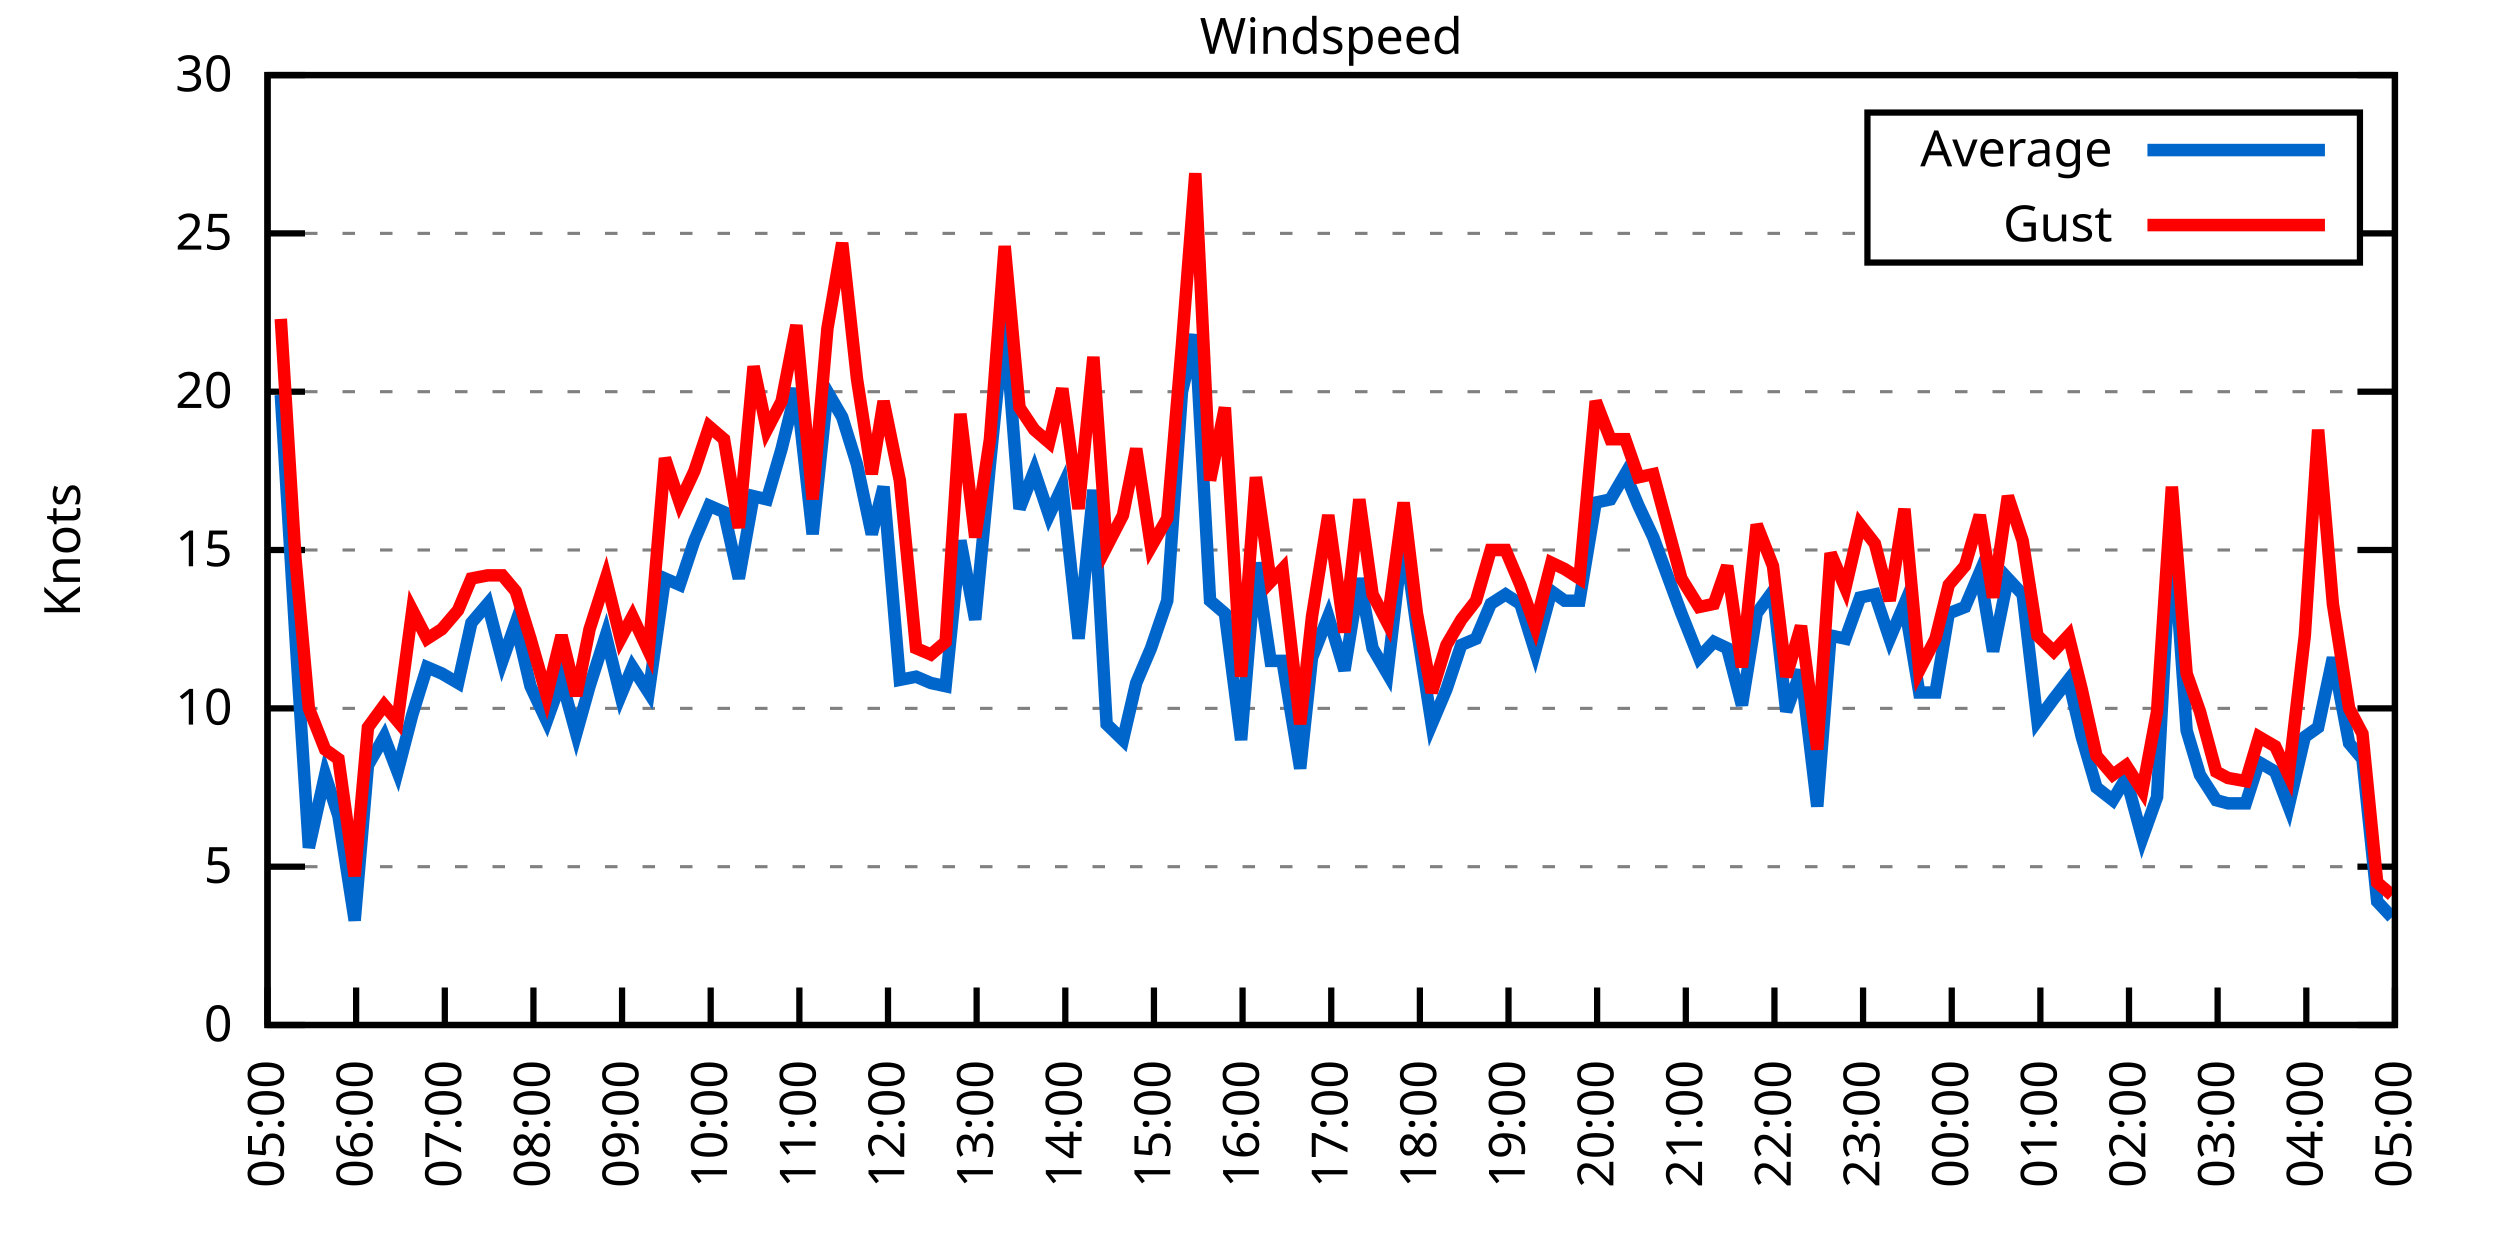
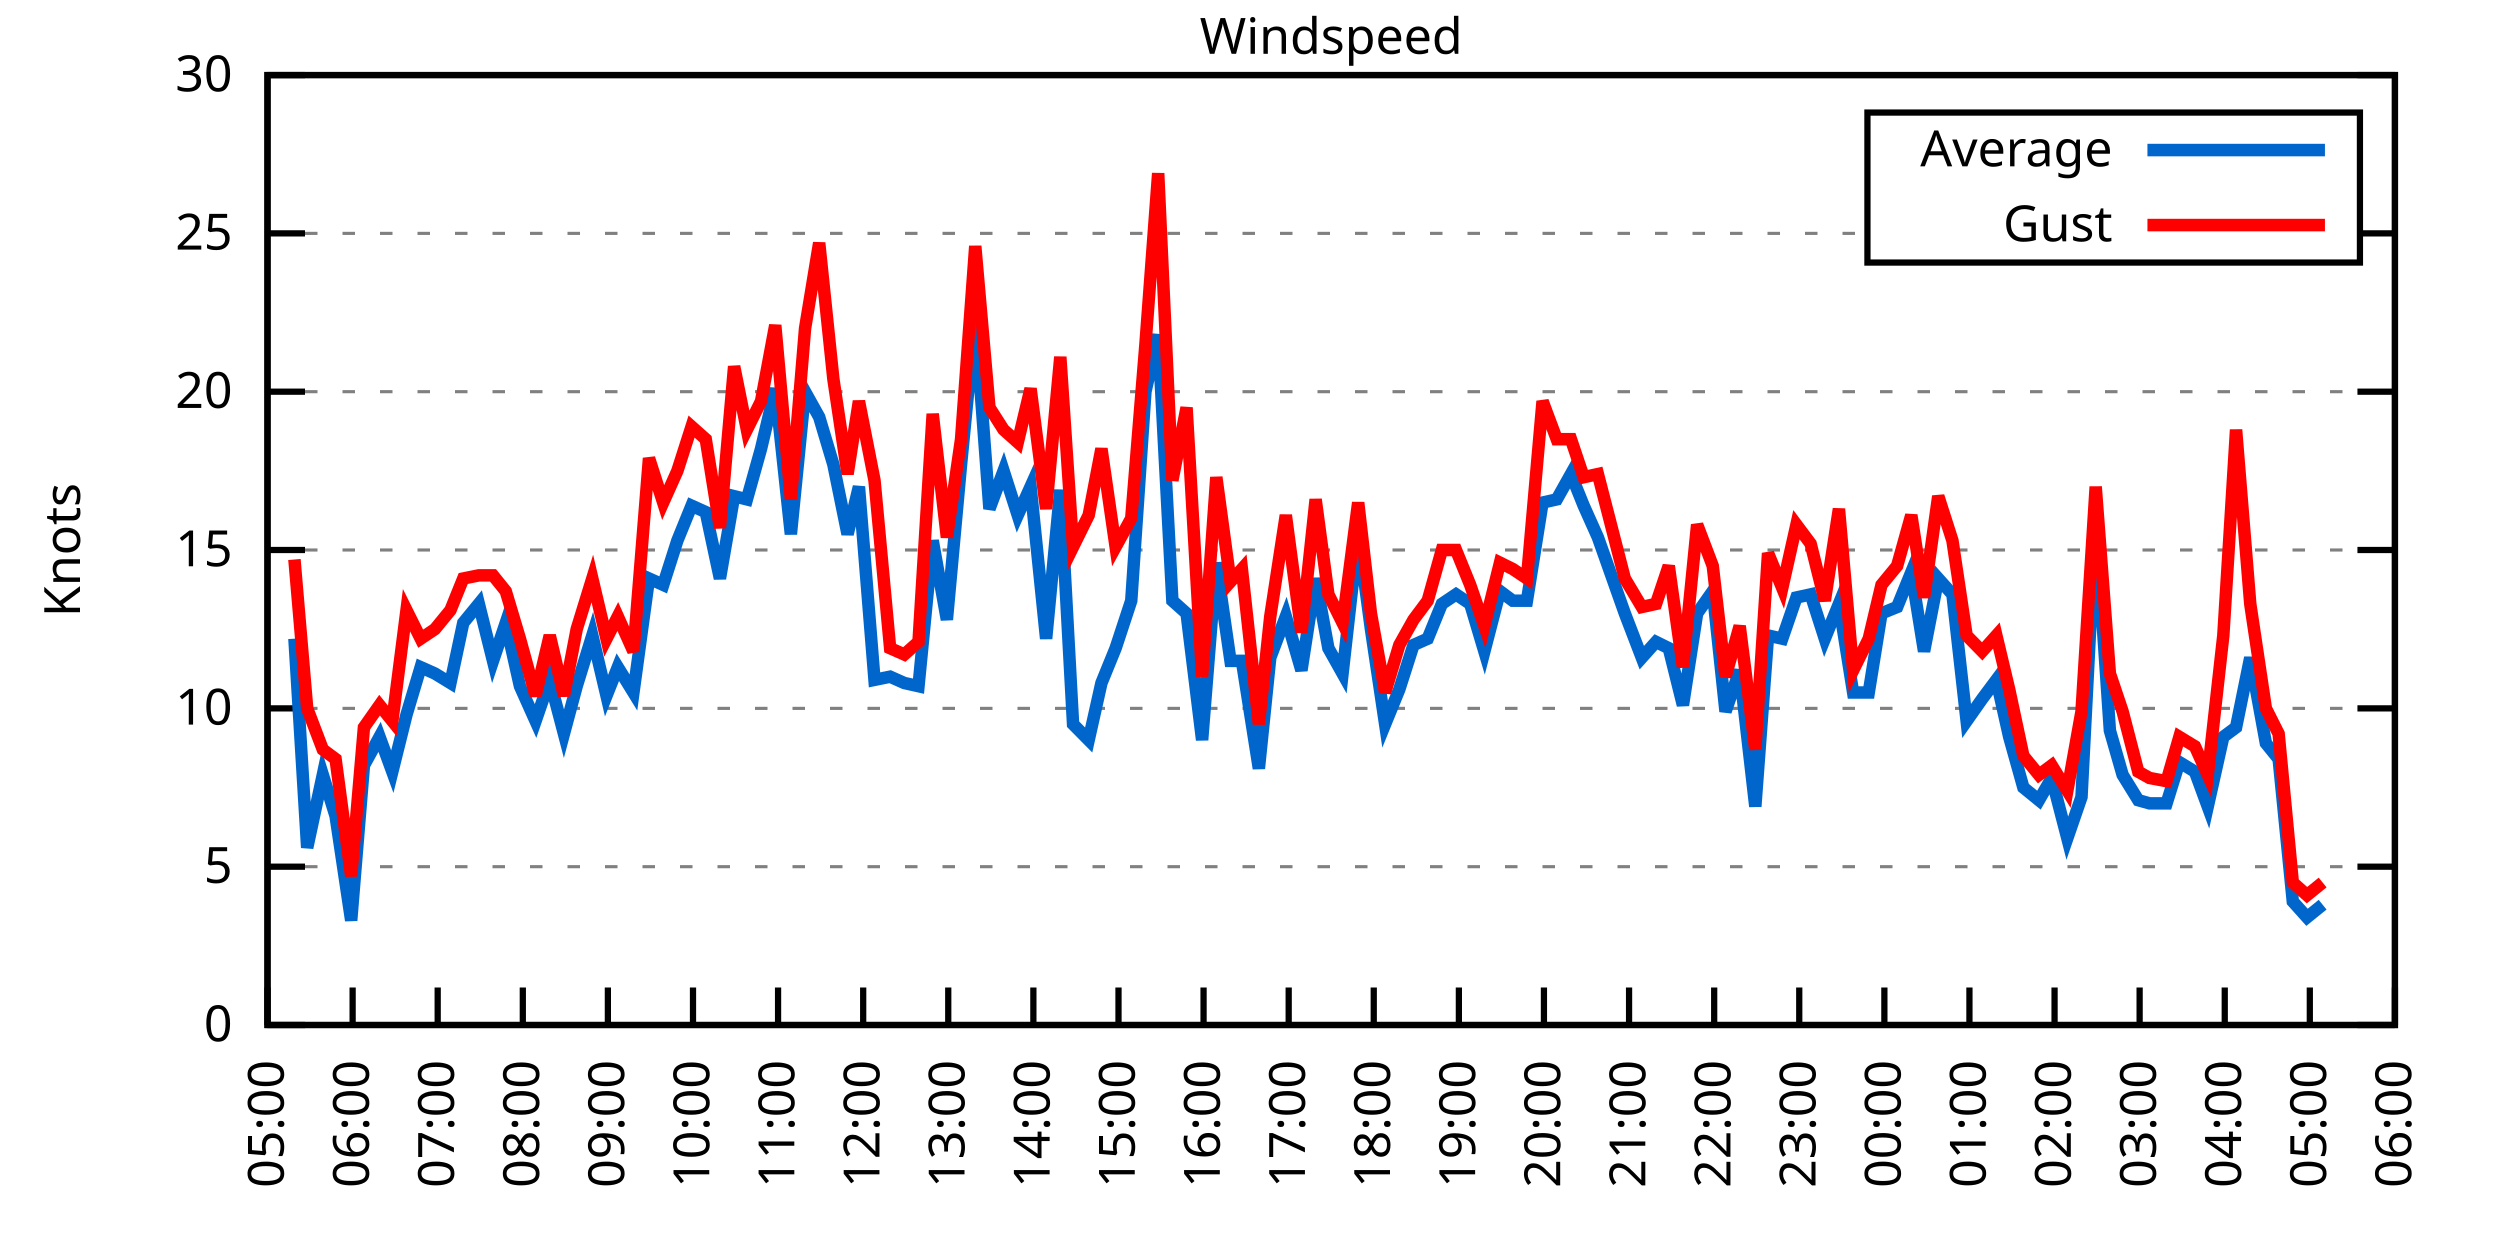
<svg xmlns="http://www.w3.org/2000/svg" xmlns:xlink="http://www.w3.org/1999/xlink" width="400" height="200" viewBox="0 0 400 200">
  <g id="gnuplot_canvas">
    <rect x="0" y="0" width="400" height="200" fill="none" />
    <defs>
      <circle id="gpDot" r="0.5" stroke-width="0.5" stroke="currentColor" />
      <path id="gpPt0" stroke-width="0.333" stroke="currentColor" d="M-1,0 h2 M0,-1 v2" />
      <path id="gpPt1" stroke-width="0.333" stroke="currentColor" d="M-1,-1 L1,1 M1,-1 L-1,1" />
      <path id="gpPt2" stroke-width="0.333" stroke="currentColor" d="M-1,0 L1,0 M0,-1 L0,1 M-1,-1 L1,1 M-1,1 L1,-1" />
      <rect id="gpPt3" stroke-width="0.333" stroke="currentColor" x="-1" y="-1" width="2" height="2" />
      <rect id="gpPt4" stroke-width="0.333" stroke="currentColor" fill="currentColor" x="-1" y="-1" width="2" height="2" />
      <circle id="gpPt5" stroke-width="0.333" stroke="currentColor" cx="0" cy="0" r="1" />
      <use xlink:href="#gpPt5" id="gpPt6" fill="currentColor" stroke="none" />
      <path id="gpPt7" stroke-width="0.333" stroke="currentColor" d="M0,-1.33 L-1.33,0.67 L1.33,0.67 z" />
      <use xlink:href="#gpPt7" id="gpPt8" fill="currentColor" stroke="none" />
      <use xlink:href="#gpPt7" id="gpPt9" stroke="currentColor" transform="rotate(180)" />
      <use xlink:href="#gpPt9" id="gpPt10" fill="currentColor" stroke="none" />
      <use xlink:href="#gpPt3" id="gpPt11" stroke="currentColor" transform="rotate(45)" />
      <use xlink:href="#gpPt11" id="gpPt12" fill="currentColor" stroke="none" />
      <path id="gpPt13" stroke-width="0.333" stroke="currentColor" d="M0,1.330 L1.265,0.411 L0.782,-1.067 L-0.782,-1.076 L-1.265,0.411 z" />
      <use xlink:href="#gpPt13" id="gpPt14" fill="currentColor" stroke="none" />
      <filter id="textbox" filterUnits="objectBoundingBox" x="0" y="0" height="1" width="1">
        <feFlood flood-color="white" flood-opacity="1" result="bgnd" />
        <feComposite in="SourceGraphic" in2="bgnd" operator="atop" />
      </filter>
      <filter id="greybox" filterUnits="objectBoundingBox" x="0" y="0" height="1" width="1">
        <feFlood flood-color="lightgrey" flood-opacity="1" result="grey" />
        <feComposite in="SourceGraphic" in2="grey" operator="atop" />
      </filter>
    </defs>
    <g fill="none" color="white" stroke="currentColor" stroke-width="1.00" stroke-linecap="butt" stroke-linejoin="miter">
</g>
    <g fill="none" color="black" stroke="currentColor" stroke-width="1.00" stroke-linecap="butt" stroke-linejoin="miter">
      <g stroke="none" shape-rendering="crispEdges">
        <polygon fill="rgb(255, 255, 255)" points="42.80,164.00 383.18,164.00 383.18,12.02 42.80,12.02 " />
      </g>
    </g>
    <g fill="none" color="black" stroke="currentColor" stroke-width="1.00" stroke-linecap="butt" stroke-linejoin="miter">
</g>
    <g fill="none" color="black" stroke="black" stroke-width="0.50" stroke-linecap="butt" stroke-linejoin="miter">
</g>
    <g fill="none" color="gray" stroke="currentColor" stroke-width="0.50" stroke-linecap="butt" stroke-linejoin="miter">
      <path stroke="gray" stroke-dasharray="2,4" class="gridline" d="M42.80,164.00 L383.19,164.00  " />
    </g>
    <g fill="none" color="gray" stroke="gray" stroke-width="1.00" stroke-linecap="butt" stroke-linejoin="miter">
</g>
    <g fill="none" color="black" stroke="currentColor" stroke-width="1.00" stroke-linecap="butt" stroke-linejoin="miter">
      <path stroke="black" d="M42.80,164.00 L48.80,164.00 M383.19,164.00 L377.19,164.00  " />
      <g transform="translate(37.20,166.60)" stroke="none" fill="black" font-family="Sans" font-size="8.00" text-anchor="end">
        <text>
          <tspan font-family="Sans"> 0</tspan>
        </text>
      </g>
    </g>
    <g fill="none" color="black" stroke="currentColor" stroke-width="1.00" stroke-linecap="butt" stroke-linejoin="miter">
</g>
    <g fill="none" color="black" stroke="black" stroke-width="0.50" stroke-linecap="butt" stroke-linejoin="miter">
</g>
    <g fill="none" color="gray" stroke="currentColor" stroke-width="0.50" stroke-linecap="butt" stroke-linejoin="miter">
      <path stroke="gray" stroke-dasharray="2,4" class="gridline" d="M42.80,138.67 L383.19,138.67  " />
    </g>
    <g fill="none" color="gray" stroke="gray" stroke-width="1.00" stroke-linecap="butt" stroke-linejoin="miter">
</g>
    <g fill="none" color="black" stroke="currentColor" stroke-width="1.00" stroke-linecap="butt" stroke-linejoin="miter">
      <path stroke="black" d="M42.80,138.67 L48.80,138.67 M383.19,138.67 L377.19,138.67  " />
      <g transform="translate(37.20,141.27)" stroke="none" fill="black" font-family="Sans" font-size="8.00" text-anchor="end">
        <text>
          <tspan font-family="Sans"> 5</tspan>
        </text>
      </g>
    </g>
    <g fill="none" color="black" stroke="currentColor" stroke-width="1.00" stroke-linecap="butt" stroke-linejoin="miter">
</g>
    <g fill="none" color="black" stroke="black" stroke-width="0.50" stroke-linecap="butt" stroke-linejoin="miter">
</g>
    <g fill="none" color="gray" stroke="currentColor" stroke-width="0.50" stroke-linecap="butt" stroke-linejoin="miter">
      <path stroke="gray" stroke-dasharray="2,4" class="gridline" d="M42.80,113.34 L383.19,113.34  " />
    </g>
    <g fill="none" color="gray" stroke="gray" stroke-width="1.00" stroke-linecap="butt" stroke-linejoin="miter">
</g>
    <g fill="none" color="black" stroke="currentColor" stroke-width="1.00" stroke-linecap="butt" stroke-linejoin="miter">
      <path stroke="black" d="M42.80,113.34 L48.80,113.34 M383.19,113.34 L377.19,113.34  " />
      <g transform="translate(37.20,115.94)" stroke="none" fill="black" font-family="Sans" font-size="8.00" text-anchor="end">
        <text>
          <tspan font-family="Sans"> 10</tspan>
        </text>
      </g>
    </g>
    <g fill="none" color="black" stroke="currentColor" stroke-width="1.00" stroke-linecap="butt" stroke-linejoin="miter">
</g>
    <g fill="none" color="black" stroke="black" stroke-width="0.50" stroke-linecap="butt" stroke-linejoin="miter">
</g>
    <g fill="none" color="gray" stroke="currentColor" stroke-width="0.50" stroke-linecap="butt" stroke-linejoin="miter">
      <path stroke="gray" stroke-dasharray="2,4" class="gridline" d="M42.80,88.00 L383.19,88.00  " />
    </g>
    <g fill="none" color="gray" stroke="gray" stroke-width="1.00" stroke-linecap="butt" stroke-linejoin="miter">
</g>
    <g fill="none" color="black" stroke="currentColor" stroke-width="1.00" stroke-linecap="butt" stroke-linejoin="miter">
      <path stroke="black" d="M42.80,88.00 L48.80,88.00 M383.19,88.00 L377.19,88.00  " />
      <g transform="translate(37.20,90.60)" stroke="none" fill="black" font-family="Sans" font-size="8.00" text-anchor="end">
        <text>
          <tspan font-family="Sans"> 15</tspan>
        </text>
      </g>
    </g>
    <g fill="none" color="black" stroke="currentColor" stroke-width="1.00" stroke-linecap="butt" stroke-linejoin="miter">
</g>
    <g fill="none" color="black" stroke="black" stroke-width="0.50" stroke-linecap="butt" stroke-linejoin="miter">
</g>
    <g fill="none" color="gray" stroke="currentColor" stroke-width="0.50" stroke-linecap="butt" stroke-linejoin="miter">
      <path stroke="gray" stroke-dasharray="2,4" class="gridline" d="M42.80,62.67 L383.19,62.67  " />
    </g>
    <g fill="none" color="gray" stroke="gray" stroke-width="1.00" stroke-linecap="butt" stroke-linejoin="miter">
</g>
    <g fill="none" color="black" stroke="currentColor" stroke-width="1.00" stroke-linecap="butt" stroke-linejoin="miter">
      <path stroke="black" d="M42.80,62.67 L48.80,62.67 M383.19,62.67 L377.19,62.67  " />
      <g transform="translate(37.20,65.27)" stroke="none" fill="black" font-family="Sans" font-size="8.00" text-anchor="end">
        <text>
          <tspan font-family="Sans"> 20</tspan>
        </text>
      </g>
    </g>
    <g fill="none" color="black" stroke="currentColor" stroke-width="1.00" stroke-linecap="butt" stroke-linejoin="miter">
</g>
    <g fill="none" color="black" stroke="black" stroke-width="0.50" stroke-linecap="butt" stroke-linejoin="miter">
</g>
    <g fill="none" color="gray" stroke="currentColor" stroke-width="0.50" stroke-linecap="butt" stroke-linejoin="miter">
      <path stroke="gray" stroke-dasharray="2,4" class="gridline" d="M42.80,37.34 L298.79,37.34 M377.59,37.34 L383.19,37.34  " />
    </g>
    <g fill="none" color="gray" stroke="gray" stroke-width="1.00" stroke-linecap="butt" stroke-linejoin="miter">
</g>
    <g fill="none" color="black" stroke="currentColor" stroke-width="1.00" stroke-linecap="butt" stroke-linejoin="miter">
      <path stroke="black" d="M42.80,37.34 L48.80,37.34 M383.19,37.34 L377.19,37.34  " />
      <g transform="translate(37.20,39.94)" stroke="none" fill="black" font-family="Sans" font-size="8.00" text-anchor="end">
        <text>
          <tspan font-family="Sans"> 25</tspan>
        </text>
      </g>
    </g>
    <g fill="none" color="black" stroke="currentColor" stroke-width="1.00" stroke-linecap="butt" stroke-linejoin="miter">
</g>
    <g fill="none" color="black" stroke="black" stroke-width="0.50" stroke-linecap="butt" stroke-linejoin="miter">
</g>
    <g fill="none" color="gray" stroke="currentColor" stroke-width="0.50" stroke-linecap="butt" stroke-linejoin="miter">
      <path stroke="gray" stroke-dasharray="2,4" class="gridline" d="M42.80,12.01 L383.19,12.01  " />
    </g>
    <g fill="none" color="gray" stroke="gray" stroke-width="1.00" stroke-linecap="butt" stroke-linejoin="miter">
</g>
    <g fill="none" color="black" stroke="currentColor" stroke-width="1.00" stroke-linecap="butt" stroke-linejoin="miter">
      <path stroke="black" d="M42.80,12.01 L48.80,12.01 M383.19,12.01 L377.19,12.01  " />
      <g transform="translate(37.20,14.61)" stroke="none" fill="black" font-family="Sans" font-size="8.00" text-anchor="end">
        <text>
          <tspan font-family="Sans"> 30</tspan>
        </text>
      </g>
    </g>
    <g fill="none" color="black" stroke="currentColor" stroke-width="1.00" stroke-linecap="butt" stroke-linejoin="miter">
      <path stroke="black" d="M42.80,164.00 L42.80,158.00  " />
      <g transform="translate(45.40,169.60) rotate(270.00)" stroke="none" fill="black" font-family="Sans" font-size="8.00" text-anchor="end">
        <text>
          <tspan font-family="Sans">05:00</tspan>
        </text>
      </g>
    </g>
    <g fill="none" color="black" stroke="currentColor" stroke-width="1.00" stroke-linecap="butt" stroke-linejoin="miter">
-       <path stroke="black" d="M56.98,164.00 L56.98,158.00  " />
-       <g transform="translate(59.58,169.60) rotate(270.00)" stroke="none" fill="black" font-family="Sans" font-size="8.00" text-anchor="end">
+       <path stroke="black" d="M56.42,164.00 L56.42,158.00  " />
+       <g transform="translate(59.02,169.60) rotate(270.00)" stroke="none" fill="black" font-family="Sans" font-size="8.00" text-anchor="end">
        <text>
          <tspan font-family="Sans">06:00</tspan>
        </text>
      </g>
    </g>
    <g fill="none" color="black" stroke="currentColor" stroke-width="1.00" stroke-linecap="butt" stroke-linejoin="miter">
-       <path stroke="black" d="M71.17,164.00 L71.17,158.00  " />
-       <g transform="translate(73.77,169.60) rotate(270.00)" stroke="none" fill="black" font-family="Sans" font-size="8.00" text-anchor="end">
+       <path stroke="black" d="M70.03,164.00 L70.03,158.00  " />
+       <g transform="translate(72.63,169.60) rotate(270.00)" stroke="none" fill="black" font-family="Sans" font-size="8.00" text-anchor="end">
        <text>
          <tspan font-family="Sans">07:00</tspan>
        </text>
      </g>
    </g>
    <g fill="none" color="black" stroke="currentColor" stroke-width="1.00" stroke-linecap="butt" stroke-linejoin="miter">
-       <path stroke="black" d="M85.35,164.00 L85.35,158.00  " />
-       <g transform="translate(87.95,169.60) rotate(270.00)" stroke="none" fill="black" font-family="Sans" font-size="8.00" text-anchor="end">
+       <path stroke="black" d="M83.65,164.00 L83.65,158.00  " />
+       <g transform="translate(86.25,169.60) rotate(270.00)" stroke="none" fill="black" font-family="Sans" font-size="8.00" text-anchor="end">
        <text>
          <tspan font-family="Sans">08:00</tspan>
        </text>
      </g>
    </g>
    <g fill="none" color="black" stroke="currentColor" stroke-width="1.00" stroke-linecap="butt" stroke-linejoin="miter">
-       <path stroke="black" d="M99.53,164.00 L99.53,158.00  " />
-       <g transform="translate(102.13,169.60) rotate(270.00)" stroke="none" fill="black" font-family="Sans" font-size="8.00" text-anchor="end">
+       <path stroke="black" d="M97.26,164.00 L97.26,158.00  " />
+       <g transform="translate(99.86,169.60) rotate(270.00)" stroke="none" fill="black" font-family="Sans" font-size="8.00" text-anchor="end">
        <text>
          <tspan font-family="Sans">09:00</tspan>
        </text>
      </g>
    </g>
    <g fill="none" color="black" stroke="currentColor" stroke-width="1.00" stroke-linecap="butt" stroke-linejoin="miter">
-       <path stroke="black" d="M113.71,164.00 L113.71,158.00  " />
-       <g transform="translate(116.31,169.60) rotate(270.00)" stroke="none" fill="black" font-family="Sans" font-size="8.00" text-anchor="end">
+       <path stroke="black" d="M110.88,164.00 L110.88,158.00  " />
+       <g transform="translate(113.48,169.60) rotate(270.00)" stroke="none" fill="black" font-family="Sans" font-size="8.00" text-anchor="end">
        <text>
          <tspan font-family="Sans">10:00</tspan>
        </text>
      </g>
    </g>
    <g fill="none" color="black" stroke="currentColor" stroke-width="1.00" stroke-linecap="butt" stroke-linejoin="miter">
-       <path stroke="black" d="M127.90,164.00 L127.90,158.00  " />
-       <g transform="translate(130.50,169.60) rotate(270.00)" stroke="none" fill="black" font-family="Sans" font-size="8.00" text-anchor="end">
+       <path stroke="black" d="M124.49,164.00 L124.49,158.00  " />
+       <g transform="translate(127.09,169.60) rotate(270.00)" stroke="none" fill="black" font-family="Sans" font-size="8.00" text-anchor="end">
        <text>
          <tspan font-family="Sans">11:00</tspan>
        </text>
      </g>
    </g>
    <g fill="none" color="black" stroke="currentColor" stroke-width="1.00" stroke-linecap="butt" stroke-linejoin="miter">
-       <path stroke="black" d="M142.08,164.00 L142.08,158.00  " />
-       <g transform="translate(144.68,169.60) rotate(270.00)" stroke="none" fill="black" font-family="Sans" font-size="8.00" text-anchor="end">
+       <path stroke="black" d="M138.11,164.00 L138.11,158.00  " />
+       <g transform="translate(140.71,169.60) rotate(270.00)" stroke="none" fill="black" font-family="Sans" font-size="8.00" text-anchor="end">
        <text>
          <tspan font-family="Sans">12:00</tspan>
        </text>
      </g>
    </g>
    <g fill="none" color="black" stroke="currentColor" stroke-width="1.00" stroke-linecap="butt" stroke-linejoin="miter">
-       <path stroke="black" d="M156.26,164.00 L156.26,158.00  " />
-       <g transform="translate(158.86,169.60) rotate(270.00)" stroke="none" fill="black" font-family="Sans" font-size="8.00" text-anchor="end">
+       <path stroke="black" d="M151.72,164.00 L151.72,158.00  " />
+       <g transform="translate(154.32,169.60) rotate(270.00)" stroke="none" fill="black" font-family="Sans" font-size="8.00" text-anchor="end">
        <text>
          <tspan font-family="Sans">13:00</tspan>
        </text>
      </g>
    </g>
    <g fill="none" color="black" stroke="currentColor" stroke-width="1.00" stroke-linecap="butt" stroke-linejoin="miter">
-       <path stroke="black" d="M170.45,164.00 L170.45,158.00  " />
-       <g transform="translate(173.05,169.60) rotate(270.00)" stroke="none" fill="black" font-family="Sans" font-size="8.00" text-anchor="end">
+       <path stroke="black" d="M165.34,164.00 L165.34,158.00  " />
+       <g transform="translate(167.94,169.60) rotate(270.00)" stroke="none" fill="black" font-family="Sans" font-size="8.00" text-anchor="end">
        <text>
          <tspan font-family="Sans">14:00</tspan>
        </text>
      </g>
    </g>
    <g fill="none" color="black" stroke="currentColor" stroke-width="1.00" stroke-linecap="butt" stroke-linejoin="miter">
-       <path stroke="black" d="M184.63,164.00 L184.63,158.00  " />
-       <g transform="translate(187.23,169.60) rotate(270.00)" stroke="none" fill="black" font-family="Sans" font-size="8.00" text-anchor="end">
+       <path stroke="black" d="M178.96,164.00 L178.96,158.00  " />
+       <g transform="translate(181.56,169.60) rotate(270.00)" stroke="none" fill="black" font-family="Sans" font-size="8.00" text-anchor="end">
        <text>
          <tspan font-family="Sans">15:00</tspan>
        </text>
      </g>
    </g>
    <g fill="none" color="black" stroke="currentColor" stroke-width="1.00" stroke-linecap="butt" stroke-linejoin="miter">
-       <path stroke="black" d="M198.81,164.00 L198.81,158.00  " />
-       <g transform="translate(201.41,169.60) rotate(270.00)" stroke="none" fill="black" font-family="Sans" font-size="8.00" text-anchor="end">
+       <path stroke="black" d="M192.57,164.00 L192.57,158.00  " />
+       <g transform="translate(195.17,169.60) rotate(270.00)" stroke="none" fill="black" font-family="Sans" font-size="8.00" text-anchor="end">
        <text>
          <tspan font-family="Sans">16:00</tspan>
        </text>
      </g>
    </g>
    <g fill="none" color="black" stroke="currentColor" stroke-width="1.00" stroke-linecap="butt" stroke-linejoin="miter">
-       <path stroke="black" d="M213.00,164.00 L213.00,158.00  " />
-       <g transform="translate(215.60,169.60) rotate(270.00)" stroke="none" fill="black" font-family="Sans" font-size="8.00" text-anchor="end">
+       <path stroke="black" d="M206.19,164.00 L206.19,158.00  " />
+       <g transform="translate(208.79,169.60) rotate(270.00)" stroke="none" fill="black" font-family="Sans" font-size="8.00" text-anchor="end">
        <text>
          <tspan font-family="Sans">17:00</tspan>
        </text>
      </g>
    </g>
    <g fill="none" color="black" stroke="currentColor" stroke-width="1.00" stroke-linecap="butt" stroke-linejoin="miter">
-       <path stroke="black" d="M227.18,164.00 L227.18,158.00  " />
-       <g transform="translate(229.78,169.60) rotate(270.00)" stroke="none" fill="black" font-family="Sans" font-size="8.00" text-anchor="end">
+       <path stroke="black" d="M219.80,164.00 L219.80,158.00  " />
+       <g transform="translate(222.40,169.60) rotate(270.00)" stroke="none" fill="black" font-family="Sans" font-size="8.00" text-anchor="end">
        <text>
          <tspan font-family="Sans">18:00</tspan>
        </text>
      </g>
    </g>
    <g fill="none" color="black" stroke="currentColor" stroke-width="1.00" stroke-linecap="butt" stroke-linejoin="miter">
-       <path stroke="black" d="M241.36,164.00 L241.36,158.00  " />
-       <g transform="translate(243.96,169.60) rotate(270.00)" stroke="none" fill="black" font-family="Sans" font-size="8.00" text-anchor="end">
+       <path stroke="black" d="M233.42,164.00 L233.42,158.00  " />
+       <g transform="translate(236.02,169.60) rotate(270.00)" stroke="none" fill="black" font-family="Sans" font-size="8.00" text-anchor="end">
        <text>
          <tspan font-family="Sans">19:00</tspan>
        </text>
      </g>
    </g>
    <g fill="none" color="black" stroke="currentColor" stroke-width="1.00" stroke-linecap="butt" stroke-linejoin="miter">
-       <path stroke="black" d="M255.54,164.00 L255.54,158.00  " />
-       <g transform="translate(258.14,169.60) rotate(270.00)" stroke="none" fill="black" font-family="Sans" font-size="8.00" text-anchor="end">
+       <path stroke="black" d="M247.03,164.00 L247.03,158.00  " />
+       <g transform="translate(249.63,169.60) rotate(270.00)" stroke="none" fill="black" font-family="Sans" font-size="8.00" text-anchor="end">
        <text>
          <tspan font-family="Sans">20:00</tspan>
        </text>
      </g>
    </g>
    <g fill="none" color="black" stroke="currentColor" stroke-width="1.00" stroke-linecap="butt" stroke-linejoin="miter">
-       <path stroke="black" d="M269.73,164.00 L269.73,158.00  " />
-       <g transform="translate(272.33,169.60) rotate(270.00)" stroke="none" fill="black" font-family="Sans" font-size="8.00" text-anchor="end">
+       <path stroke="black" d="M260.65,164.00 L260.65,158.00  " />
+       <g transform="translate(263.25,169.60) rotate(270.00)" stroke="none" fill="black" font-family="Sans" font-size="8.00" text-anchor="end">
        <text>
          <tspan font-family="Sans">21:00</tspan>
        </text>
      </g>
    </g>
    <g fill="none" color="black" stroke="currentColor" stroke-width="1.00" stroke-linecap="butt" stroke-linejoin="miter">
-       <path stroke="black" d="M283.91,164.00 L283.91,158.00  " />
-       <g transform="translate(286.51,169.60) rotate(270.00)" stroke="none" fill="black" font-family="Sans" font-size="8.00" text-anchor="end">
+       <path stroke="black" d="M274.27,164.00 L274.27,158.00  " />
+       <g transform="translate(276.87,169.60) rotate(270.00)" stroke="none" fill="black" font-family="Sans" font-size="8.00" text-anchor="end">
        <text>
          <tspan font-family="Sans">22:00</tspan>
        </text>
      </g>
    </g>
    <g fill="none" color="black" stroke="currentColor" stroke-width="1.00" stroke-linecap="butt" stroke-linejoin="miter">
-       <path stroke="black" d="M298.09,164.00 L298.09,158.00  " />
-       <g transform="translate(300.69,169.60) rotate(270.00)" stroke="none" fill="black" font-family="Sans" font-size="8.00" text-anchor="end">
+       <path stroke="black" d="M287.88,164.00 L287.88,158.00  " />
+       <g transform="translate(290.48,169.60) rotate(270.00)" stroke="none" fill="black" font-family="Sans" font-size="8.00" text-anchor="end">
        <text>
          <tspan font-family="Sans">23:00</tspan>
        </text>
      </g>
    </g>
    <g fill="none" color="black" stroke="currentColor" stroke-width="1.00" stroke-linecap="butt" stroke-linejoin="miter">
-       <path stroke="black" d="M312.28,164.00 L312.28,158.00  " />
-       <g transform="translate(314.88,169.60) rotate(270.00)" stroke="none" fill="black" font-family="Sans" font-size="8.00" text-anchor="end">
+       <path stroke="black" d="M301.50,164.00 L301.50,158.00  " />
+       <g transform="translate(304.10,169.60) rotate(270.00)" stroke="none" fill="black" font-family="Sans" font-size="8.00" text-anchor="end">
        <text>
          <tspan font-family="Sans">00:00</tspan>
        </text>
      </g>
    </g>
    <g fill="none" color="black" stroke="currentColor" stroke-width="1.00" stroke-linecap="butt" stroke-linejoin="miter">
-       <path stroke="black" d="M326.46,164.00 L326.46,158.00  " />
-       <g transform="translate(329.06,169.60) rotate(270.00)" stroke="none" fill="black" font-family="Sans" font-size="8.00" text-anchor="end">
+       <path stroke="black" d="M315.11,164.00 L315.11,158.00  " />
+       <g transform="translate(317.71,169.60) rotate(270.00)" stroke="none" fill="black" font-family="Sans" font-size="8.00" text-anchor="end">
        <text>
          <tspan font-family="Sans">01:00</tspan>
        </text>
      </g>
    </g>
    <g fill="none" color="black" stroke="currentColor" stroke-width="1.00" stroke-linecap="butt" stroke-linejoin="miter">
-       <path stroke="black" d="M340.64,164.00 L340.64,158.00  " />
-       <g transform="translate(343.24,169.60) rotate(270.00)" stroke="none" fill="black" font-family="Sans" font-size="8.00" text-anchor="end">
+       <path stroke="black" d="M328.73,164.00 L328.73,158.00  " />
+       <g transform="translate(331.33,169.60) rotate(270.00)" stroke="none" fill="black" font-family="Sans" font-size="8.00" text-anchor="end">
        <text>
          <tspan font-family="Sans">02:00</tspan>
        </text>
      </g>
    </g>
    <g fill="none" color="black" stroke="currentColor" stroke-width="1.00" stroke-linecap="butt" stroke-linejoin="miter">
-       <path stroke="black" d="M354.82,164.00 L354.82,158.00  " />
-       <g transform="translate(357.42,169.60) rotate(270.00)" stroke="none" fill="black" font-family="Sans" font-size="8.00" text-anchor="end">
+       <path stroke="black" d="M342.34,164.00 L342.34,158.00  " />
+       <g transform="translate(344.94,169.60) rotate(270.00)" stroke="none" fill="black" font-family="Sans" font-size="8.00" text-anchor="end">
        <text>
          <tspan font-family="Sans">03:00</tspan>
        </text>
      </g>
    </g>
    <g fill="none" color="black" stroke="currentColor" stroke-width="1.00" stroke-linecap="butt" stroke-linejoin="miter">
-       <path stroke="black" d="M369.01,164.00 L369.01,158.00  " />
-       <g transform="translate(371.61,169.60) rotate(270.00)" stroke="none" fill="black" font-family="Sans" font-size="8.00" text-anchor="end">
+       <path stroke="black" d="M355.96,164.00 L355.96,158.00  " />
+       <g transform="translate(358.56,169.60) rotate(270.00)" stroke="none" fill="black" font-family="Sans" font-size="8.00" text-anchor="end">
        <text>
          <tspan font-family="Sans">04:00</tspan>
+         </text>
+       </g>
+     </g>
+     <g fill="none" color="black" stroke="currentColor" stroke-width="1.00" stroke-linecap="butt" stroke-linejoin="miter">
+       <path stroke="black" d="M369.57,164.00 L369.57,158.00  " />
+       <g transform="translate(372.17,169.60) rotate(270.00)" stroke="none" fill="black" font-family="Sans" font-size="8.00" text-anchor="end">
+         <text>
+           <tspan font-family="Sans">05:00</tspan>
        </text>
      </g>
    </g>
    <g fill="none" color="black" stroke="currentColor" stroke-width="1.00" stroke-linecap="butt" stroke-linejoin="miter">
      <path stroke="black" d="M383.19,164.00 L383.19,158.00  " />
      <g transform="translate(385.79,169.60) rotate(270.00)" stroke="none" fill="black" font-family="Sans" font-size="8.00" text-anchor="end">
        <text>
-           <tspan font-family="Sans">05:00</tspan>
+           <tspan font-family="Sans">06:00</tspan>
        </text>
      </g>
    </g>
    <g fill="none" color="black" stroke="currentColor" stroke-width="1.00" stroke-linecap="butt" stroke-linejoin="miter">
</g>
    <g fill="none" color="black" stroke="currentColor" stroke-width="1.00" stroke-linecap="butt" stroke-linejoin="miter">
      <path stroke="black" d="M42.80,12.01 L42.80,164.00 L383.19,164.00 L383.19,12.01 L42.80,12.01 Z  " />
    </g>
    <g fill="none" color="black" stroke="currentColor" stroke-width="1.00" stroke-linecap="butt" stroke-linejoin="miter">
</g>
    <g fill="none" color="black" stroke="currentColor" stroke-width="1.00" stroke-linecap="butt" stroke-linejoin="miter">
      <path stroke="black" d="M298.79,42.01 L298.79,18.01 L377.59,18.01 L377.59,42.01 L298.79,42.01 Z  " />
    </g>
    <g id="Windspeed_plot_1">
      <g fill="none" color="white" stroke="black" stroke-width="2.00" stroke-linecap="butt" stroke-linejoin="miter">
</g>
      <g fill="none" color="black" stroke="currentColor" stroke-width="2.00" stroke-linecap="butt" stroke-linejoin="miter">
        <g transform="translate(337.99,26.61)" stroke="none" fill="black" font-family="Sans" font-size="8.00" text-anchor="end">
          <text>
            <tspan font-family="Sans">Average</tspan>
          </text>
        </g>
      </g>
      <g fill="none" color="black" stroke="currentColor" stroke-width="2.00" stroke-linecap="butt" stroke-linejoin="miter">
-         <path stroke="rgb(  0, 102, 204)" d="M343.59,24.01 L371.99,24.01 M44.93,63.18 L47.29,102.19 L49.42,135.63 L52.02,123.98 L54.15,130.56 L56.75,147.28   L58.87,122.46 L61.47,117.90 L63.60,123.47 L65.97,114.35 L68.33,106.75 L70.69,107.76 L73.29,109.28 L75.42,99.66   L78.02,96.62 L80.38,105.74 L82.51,99.66 L84.88,109.79 L87.48,115.36 L89.84,108.78 L92.20,117.39 L94.33,109.79   L96.93,101.68 L99.30,111.31 L101.19,106.75 L103.79,110.80 L106.39,92.56 L108.75,93.58 L111.11,86.49 L113.48,80.91   L115.84,81.93 L118.21,92.56 L120.57,79.39 L122.70,79.90 L125.06,71.79 L127.42,62.17 L130.02,85.47 L132.39,62.67   L134.75,66.73 L137.12,74.33 L139.48,85.47 L141.37,77.87 L143.97,108.78 L146.57,108.27 L148.94,109.28 L151.30,109.79   L153.66,86.49 L156.03,99.15 L158.39,74.33 L160.75,51.02 L163.12,81.42 L165.48,75.34 L167.85,82.43 L169.97,77.87   L172.57,102.19 L174.94,78.38 L177.06,115.87 L179.67,118.40 L181.79,109.28 L184.16,103.71 L186.76,96.11 L189.12,62.67   L191.25,53.55 L193.61,96.11 L195.98,98.14 L198.58,118.40 L200.94,90.03 L203.30,105.74 L205.19,105.74 L208.03,122.96   L209.92,105.23 L212.52,98.64 L215.12,107.26 L217.49,92.56 L219.61,103.71 L221.98,107.76 L224.58,85.47 L226.71,100.67   L229.07,115.87 L231.43,110.30 L233.80,103.20 L236.16,102.19 L238.52,96.62 L240.89,95.10 L243.25,96.62 L245.62,104.22   L248.22,94.59 L250.34,96.11 L252.71,96.11 L255.31,80.41 L257.67,79.90 L260.04,75.85 L262.16,80.91 L264.53,85.98   L269.02,98.14 L271.85,105.23 L274.22,102.70 L276.35,103.71 L278.71,112.83 L281.07,98.14 L283.67,94.59 L285.80,113.84   L288.16,107.26 L290.76,129.04 L292.89,101.68 L295.26,102.19 L297.62,95.60 L299.98,95.10 L302.35,102.19 L304.71,96.62   L307.08,110.80 L309.68,110.80 L311.80,98.14 L314.40,97.12 L316.77,91.55 L318.89,104.22 L321.26,92.56 L323.62,95.10   L325.99,115.36 L328.59,111.82 L330.95,108.78 L333.08,117.90 L335.44,126.00 L338.04,128.03 L340.17,124.48 L342.77,134.11   L345.13,127.52 L347.50,83.45 L349.86,116.88 L351.99,123.98 L354.59,128.03 L356.48,128.54 L359.32,128.54 L361.44,121.95   L364.04,123.47 L366.17,129.04 L368.77,117.90 L370.90,116.38 L373.26,105.23 L375.86,118.91 L377.99,121.44 L380.35,144.24   L382.72,146.77  " />
+         <path stroke="rgb(  0, 102, 204)" d="M343.59,24.01 L371.99,24.01 M47.11,102.19 L49.15,135.63 L51.65,123.98 L53.69,130.56 L56.19,147.28 L58.23,122.46   L60.73,117.90 L62.77,123.47 L65.04,114.35 L67.31,106.75 L69.58,107.76 L72.07,109.28 L74.12,99.66 L76.61,96.62   L78.88,105.74 L80.92,99.66 L83.19,109.79 L85.69,115.36 L87.96,108.78 L90.23,117.39 L92.27,109.79 L94.77,101.68   L97.04,111.31 L98.85,106.75 L101.35,110.80 L103.84,92.56 L106.11,93.58 L108.38,86.49 L110.65,80.91 L112.92,81.93   L115.19,92.56 L117.46,79.39 L119.50,79.90 L121.77,71.79 L124.04,62.17 L126.54,85.47 L128.81,62.67 L131.07,66.73   L133.34,74.33 L135.61,85.47 L137.43,77.87 L139.92,108.78 L142.42,108.27 L144.69,109.28 L146.96,109.79 L149.23,86.49   L151.50,99.15 L153.77,74.33 L156.04,51.02 L158.31,81.42 L160.57,75.34 L162.84,82.43 L164.89,77.87 L167.38,102.19   L169.65,78.38 L171.69,115.87 L174.19,118.40 L176.23,109.28 L178.50,103.71 L181.00,96.11 L183.27,62.67 L185.31,53.55   L187.58,96.11 L189.85,98.14 L192.34,118.40 L194.61,90.03 L196.88,105.74 L198.70,105.74 L201.42,122.96 L203.24,105.23   L205.73,98.64 L208.23,107.26 L210.50,92.56 L212.54,103.71 L214.81,107.76 L217.31,85.47 L219.35,100.67 L221.62,115.87   L223.89,110.30 L226.16,103.20 L228.43,102.19 L230.70,96.62 L232.96,95.10 L235.23,96.62 L237.50,104.22 L240.00,94.59   L242.04,96.11 L244.31,96.11 L246.81,80.41 L249.08,79.90 L251.35,75.85 L253.39,80.91 L255.66,85.98 L259.97,98.14   L262.69,105.23 L264.96,102.70 L267.00,103.71 L269.27,112.83 L271.54,98.14 L274.04,94.59 L276.08,113.84 L278.35,107.26   L280.85,129.04 L282.89,101.68 L285.16,102.19 L287.43,95.60 L289.70,95.10 L291.97,102.19 L294.23,96.62 L296.50,110.80   L299.00,110.80 L301.04,98.14 L303.54,97.12 L305.81,91.55 L307.85,104.22 L310.12,92.56 L312.39,95.10 L314.66,115.36   L317.15,111.82 L319.42,108.78 L321.47,117.90 L323.74,126.00 L326.23,128.03 L328.27,124.48 L330.77,134.11 L333.04,127.52   L335.31,83.45 L337.58,116.88 L339.62,123.98 L342.12,128.03 L343.93,128.54 L346.65,128.54 L348.70,121.95 L351.19,123.47   L353.24,129.04 L355.73,117.90 L357.77,116.38 L360.04,105.23 L362.54,118.91 L364.58,121.44 L366.85,144.24 L369.12,146.77   L371.62,144.75  " />
      </g>
    </g>
    <g id="Windspeed_plot_2">
      <g fill="none" color="black" stroke="currentColor" stroke-width="2.00" stroke-linecap="butt" stroke-linejoin="miter">
        <g transform="translate(337.99,38.61)" stroke="none" fill="black" font-family="Sans" font-size="8.00" text-anchor="end">
          <text>
            <tspan font-family="Sans">Gust</tspan>
          </text>
        </g>
      </g>
      <g fill="none" color="black" stroke="currentColor" stroke-width="2.00" stroke-linecap="butt" stroke-linejoin="miter">
-         <path stroke="rgb(255,   0,   0)" d="M343.59,36.01 L371.99,36.01 M44.93,51.02 L47.29,89.52 L49.42,113.34 L52.02,119.92 L54.15,121.44 L56.75,140.19   L58.87,116.38 L61.47,112.83 L63.60,115.36 L65.97,97.63 L68.33,102.19 L70.69,100.67 L73.29,97.63 L75.42,92.56   L78.02,92.06 L80.38,92.06 L82.51,94.59 L84.88,102.19 L87.48,111.31 L89.84,101.68 L92.20,111.31 L94.33,100.67   L96.93,92.56 L99.30,102.19 L101.19,98.64 L103.79,104.22 L106.39,73.31 L108.75,80.41 L111.11,75.34 L113.48,68.25   L115.84,70.27 L118.21,84.46 L120.57,58.62 L122.70,68.75 L125.06,64.19 L127.42,52.03 L130.02,79.90 L132.39,52.54   L134.75,38.86 L137.12,60.65 L139.48,75.85 L141.37,64.19 L143.97,76.86 L146.57,103.71 L148.94,104.72 L151.30,102.70   L153.66,66.22 L156.03,85.98 L158.39,70.27 L160.75,39.37 L163.12,65.21 L165.48,68.75 L167.85,70.78 L169.97,62.17   L172.57,81.42 L174.94,57.10 L177.06,87.50 L179.67,82.43 L181.79,71.79 L184.16,87.50 L186.76,82.94 L189.12,55.07   L191.25,27.72 L193.61,76.86 L195.98,65.21 L198.58,108.27 L200.94,76.35 L203.30,93.07 L205.19,91.04 L208.03,115.87   L209.92,98.64 L212.52,82.43 L215.12,101.18 L217.49,79.90 L219.61,95.10 L221.98,99.66 L224.58,80.41 L226.71,98.14   L229.07,110.80 L231.43,103.20 L233.80,99.15 L236.16,96.11 L238.52,88.00 L240.89,88.00 L243.25,93.58 L245.62,100.16   L248.22,90.03 L250.34,91.04 L252.71,92.56 L255.31,64.19 L257.67,70.27 L260.04,70.27 L262.16,76.35 L264.53,75.85   L269.02,92.56 L271.85,97.12 L274.22,96.62 L276.35,90.54 L278.71,106.75 L281.07,83.95 L283.67,90.54 L285.80,108.27   L288.16,100.16 L290.76,119.92 L292.89,88.51 L295.26,94.08 L297.62,83.95 L299.98,86.99 L302.35,96.11 L304.71,81.42   L307.08,107.26 L309.68,102.19 L311.80,93.58 L314.40,90.54 L316.77,82.43 L318.89,95.60 L321.26,79.39 L323.62,86.49   L325.99,101.68 L328.59,104.22 L330.95,101.68 L333.08,110.30 L335.44,120.94 L338.04,123.98 L340.17,122.46 L342.77,126.51   L345.13,113.84 L347.50,77.87 L349.86,107.76 L351.99,113.84 L354.59,123.47 L356.48,124.48 L359.32,124.99 L361.44,117.90   L364.04,119.42 L366.17,123.98 L368.77,101.68 L370.90,68.75 L373.26,96.62 L375.86,113.34 L377.99,117.39 L380.35,141.20   L382.72,143.23  " />
+         <path stroke="rgb(255,   0,   0)" d="M343.59,36.01 L371.99,36.01 M47.11,89.52 L49.15,113.34 L51.65,119.92 L53.69,121.44 L56.19,140.19 L58.23,116.38   L60.73,112.83 L62.77,115.36 L65.04,97.63 L67.31,102.19 L69.58,100.67 L72.07,97.63 L74.12,92.56 L76.61,92.06   L78.88,92.06 L80.92,94.59 L83.19,102.19 L85.69,111.31 L87.96,101.68 L90.23,111.31 L92.27,100.67 L94.77,92.56   L97.04,102.19 L98.85,98.64 L101.35,104.22 L103.84,73.31 L106.11,80.41 L108.38,75.34 L110.65,68.25 L112.92,70.27   L115.19,84.46 L117.46,58.62 L119.50,68.75 L121.77,64.19 L124.04,52.03 L126.54,79.90 L128.81,52.54 L131.07,38.86   L133.34,60.65 L135.61,75.85 L137.43,64.19 L139.92,76.86 L142.42,103.71 L144.69,104.72 L146.96,102.70 L149.23,66.22   L151.50,85.98 L153.77,70.27 L156.04,39.37 L158.31,65.21 L160.57,68.75 L162.84,70.78 L164.89,62.17 L167.38,81.42   L169.65,57.10 L171.69,87.50 L174.19,82.43 L176.23,71.79 L178.50,87.50 L181.00,82.94 L183.27,55.07 L185.31,27.72   L187.58,76.86 L189.85,65.21 L192.34,108.27 L194.61,76.35 L196.88,93.07 L198.70,91.04 L201.42,115.87 L203.24,98.64   L205.73,82.43 L208.23,101.18 L210.50,79.90 L212.54,95.10 L214.81,99.66 L217.31,80.41 L219.35,98.14 L221.62,110.80   L223.89,103.20 L226.16,99.15 L228.43,96.11 L230.70,88.00 L232.96,88.00 L235.23,93.58 L237.50,100.16 L240.00,90.03   L242.04,91.04 L244.31,92.56 L246.81,64.19 L249.08,70.27 L251.35,70.27 L253.39,76.35 L255.66,75.85 L259.97,92.56   L262.69,97.12 L264.96,96.62 L267.00,90.54 L269.27,106.75 L271.54,83.95 L274.04,90.54 L276.08,108.27 L278.35,100.16   L280.85,119.92 L282.89,88.51 L285.16,94.08 L287.43,83.95 L289.70,86.99 L291.97,96.11 L294.23,81.42 L296.50,107.26   L299.00,102.19 L301.04,93.58 L303.54,90.54 L305.81,82.43 L307.85,95.60 L310.12,79.39 L312.39,86.49 L314.66,101.68   L317.15,104.22 L319.42,101.68 L321.47,110.30 L323.74,120.94 L326.23,123.98 L328.27,122.46 L330.77,126.51 L333.04,113.84   L335.31,77.87 L337.58,107.76 L339.62,113.84 L342.12,123.47 L343.93,124.48 L346.65,124.99 L348.70,117.90 L351.19,119.42   L353.24,123.98 L355.73,101.68 L357.77,68.75 L360.04,96.62 L362.54,113.34 L364.58,117.39 L366.85,141.20 L369.12,143.23   L371.62,141.20  " />
      </g>
    </g>
    <g fill="none" color="black" stroke="currentColor" stroke-width="2.00" stroke-linecap="butt" stroke-linejoin="miter">
</g>
    <g fill="none" color="black" stroke="black" stroke-width="1.00" stroke-linecap="butt" stroke-linejoin="miter">
</g>
    <g fill="none" color="black" stroke="currentColor" stroke-width="1.00" stroke-linecap="butt" stroke-linejoin="miter">
      <path stroke="black" d="M42.80,12.01 L42.80,164.00 L383.19,164.00 L383.19,12.01 L42.80,12.01 Z  " />
      <g transform="translate(12.80,88.01) rotate(270.00)" stroke="none" fill="black" font-family="Sans" font-size="8.00" text-anchor="middle">
        <text>
          <tspan font-family="Sans">Knots</tspan>
        </text>
      </g>
    </g>
    <g fill="none" color="black" stroke="currentColor" stroke-width="1.00" stroke-linecap="butt" stroke-linejoin="miter">
</g>
    <g fill="none" color="black" stroke="currentColor" stroke-width="1.00" stroke-linecap="butt" stroke-linejoin="miter">
      <g transform="translate(212.99,8.61)" stroke="none" fill="black" font-family="Sans" font-size="8.00" text-anchor="middle">
        <text>
          <tspan font-family="Sans">Windspeed</tspan>
        </text>
      </g>
    </g>
    <g fill="none" color="black" stroke="currentColor" stroke-width="1.00" stroke-linecap="butt" stroke-linejoin="miter">
</g>
  </g>
</svg>
